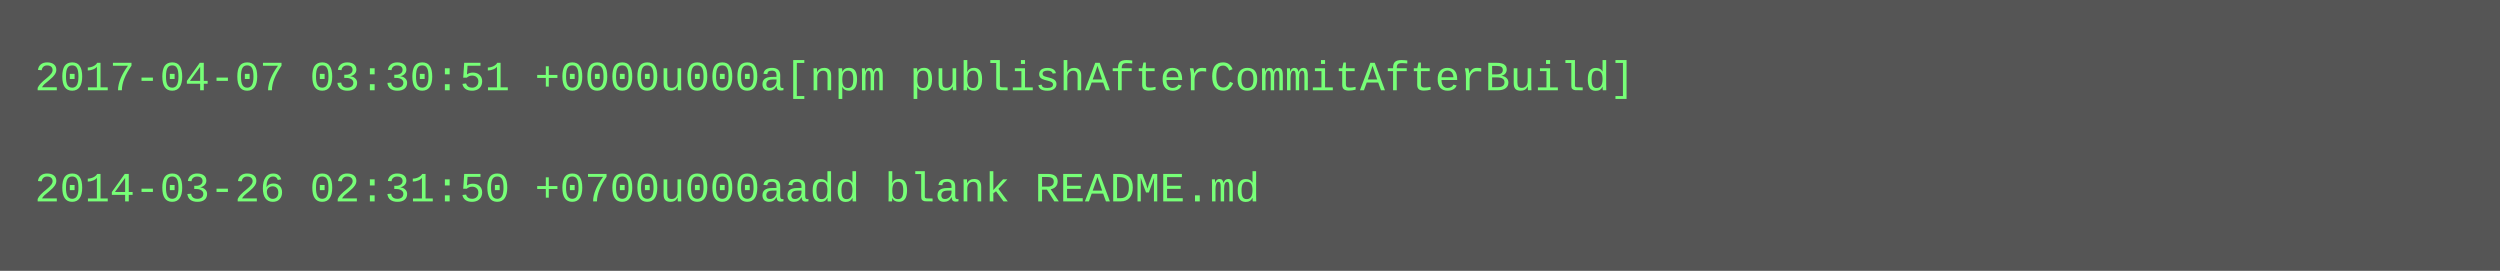
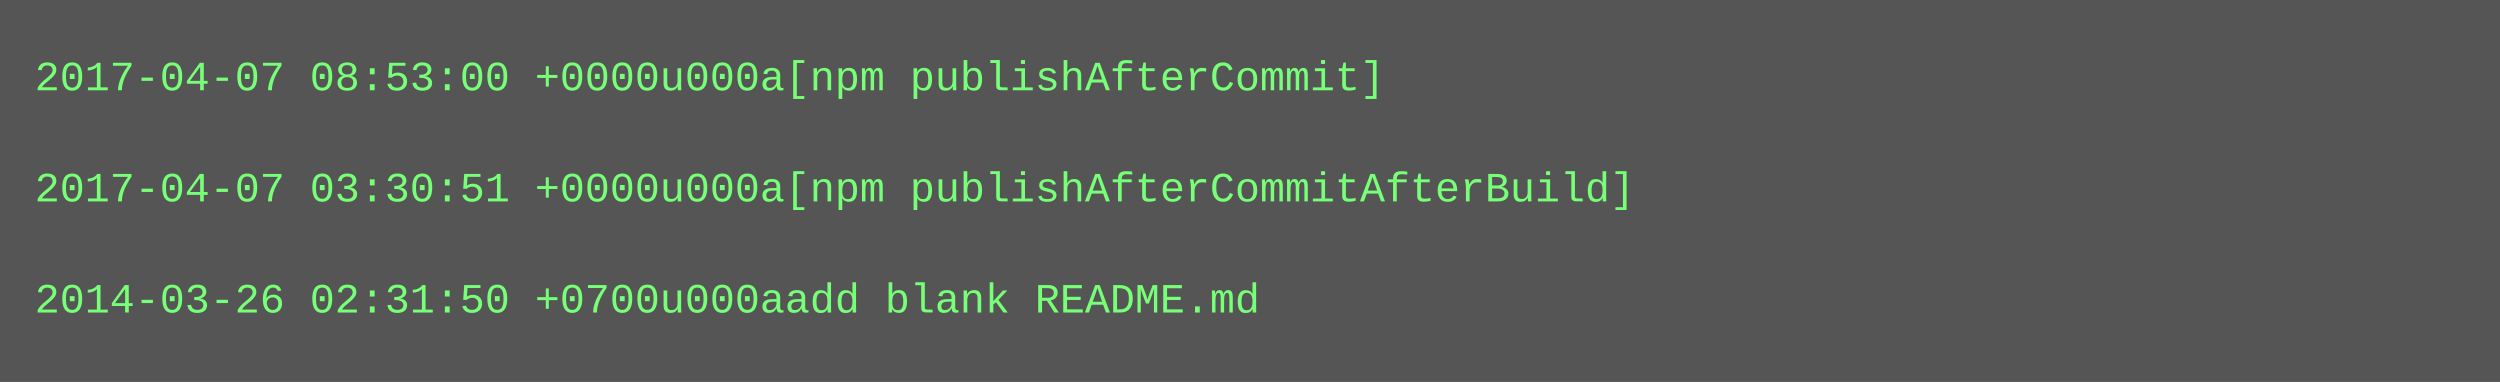
- <svg xmlns="http://www.w3.org/2000/svg" height="78" width="720">
-   <rect height="78" fill="#555" width="720" />
+ <svg xmlns="http://www.w3.org/2000/svg" height="110" width="720">
+   <rect height="110" fill="#555" width="720" />
  <text fill="#7f7" font-family="Courier New" font-size="12" xml:space="preserve">
-     <tspan x="10" y="26">2017-04-07 03:30:51 +0000u000a[npm publishAfterCommitAfterBuild]</tspan>
+     <tspan x="10" y="26">2017-04-07 08:53:00 +0000u000a[npm publishAfterCommit]</tspan>
    <tspan x="10" y="42" />
-     <tspan x="10" y="58">2014-03-26 02:31:50 +0700u000aadd blank README.md</tspan>
+     <tspan x="10" y="58">2017-04-07 03:30:51 +0000u000a[npm publishAfterCommitAfterBuild]</tspan>
+     <tspan x="10" y="74" />
+     <tspan x="10" y="90">2014-03-26 02:31:50 +0700u000aadd blank README.md</tspan>
  </text>
</svg>
